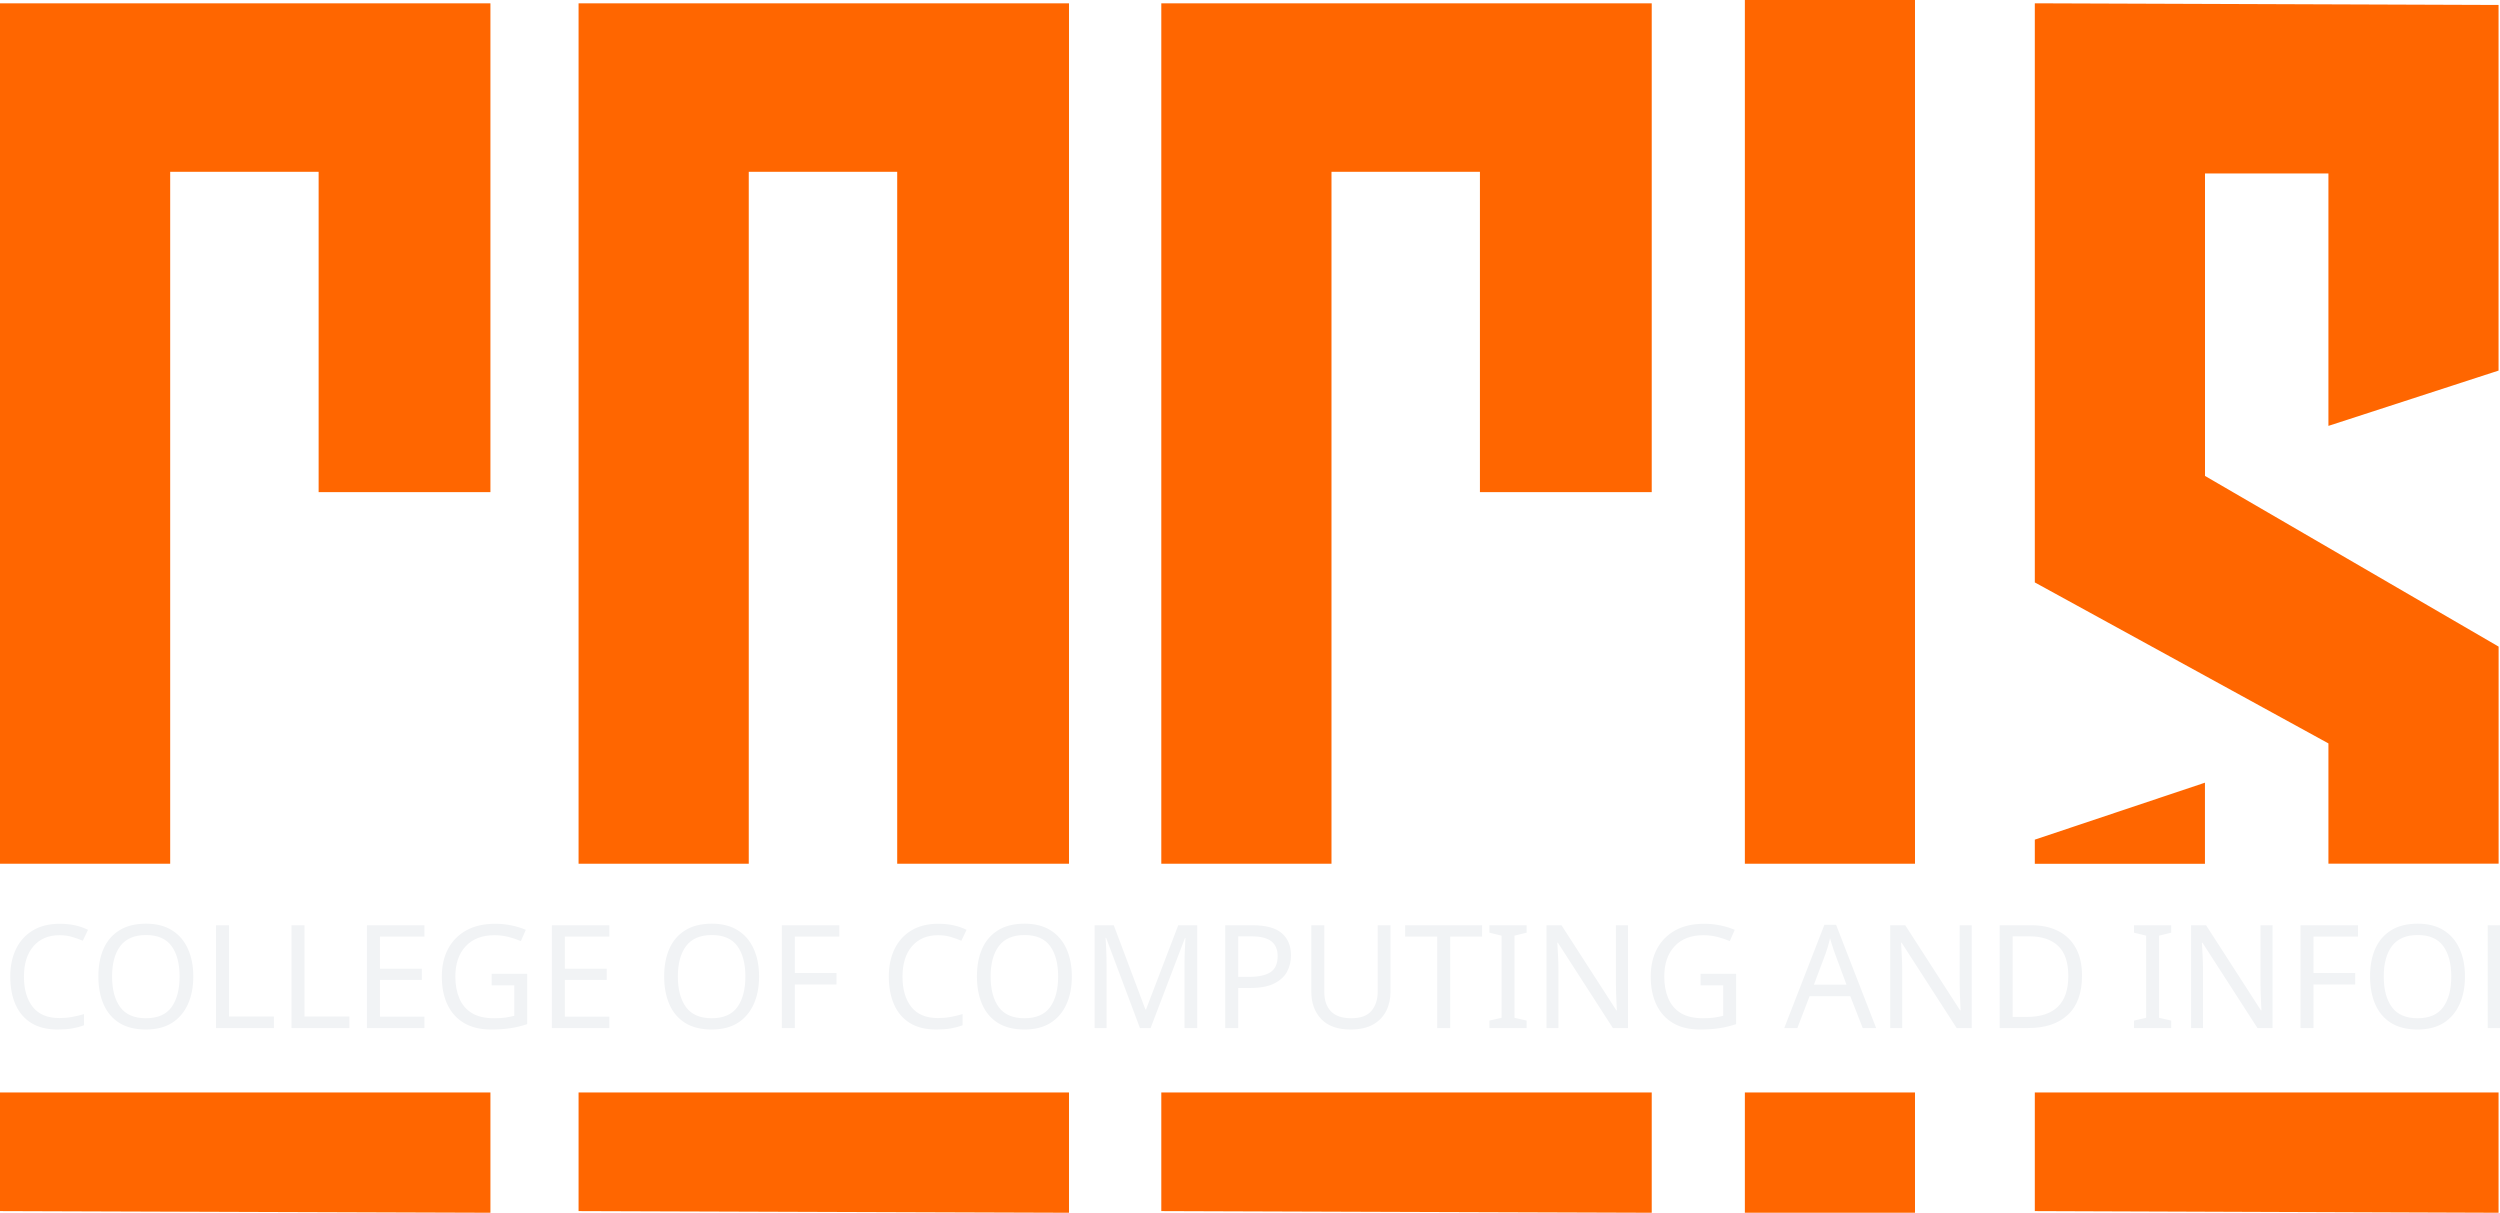
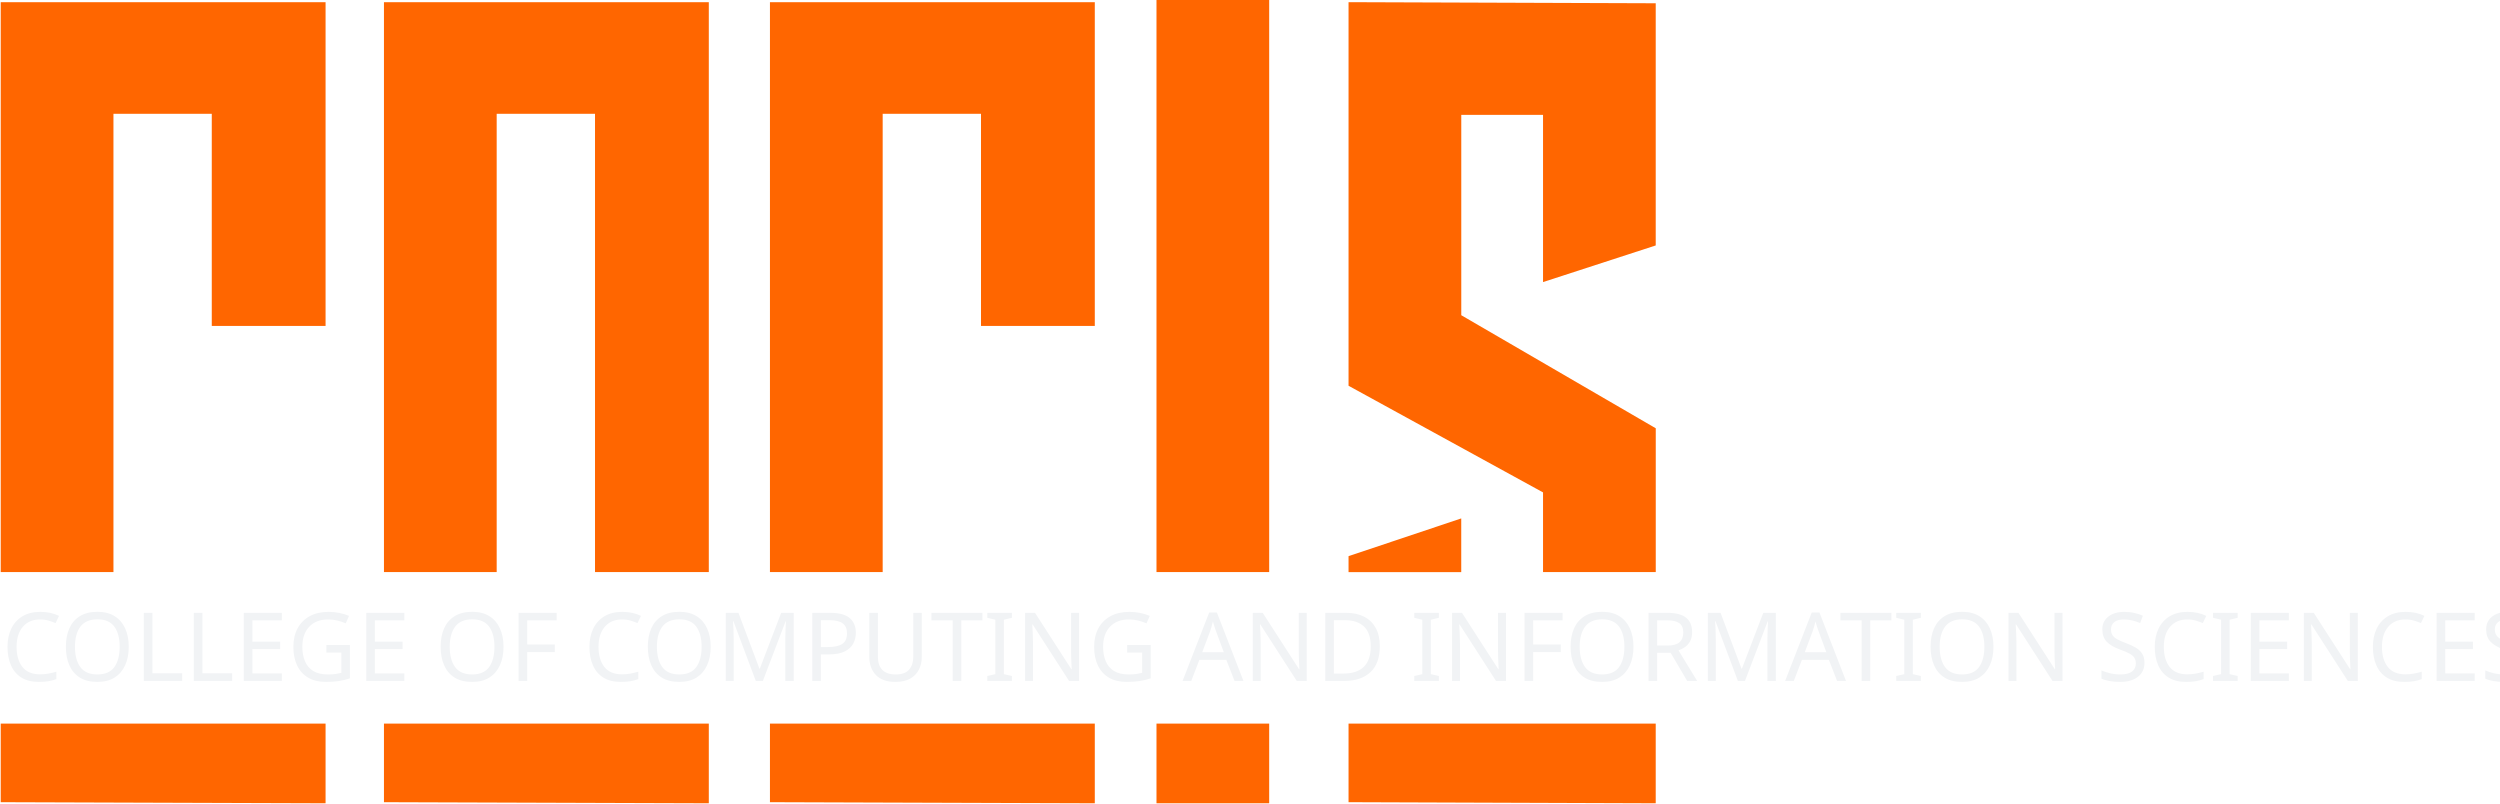
- <svg xmlns="http://www.w3.org/2000/svg" xml:space="preserve" width="3.325in" height="1.613in" version="1.1" style="shape-rendering:geometricPrecision; text-rendering:geometricPrecision; image-rendering:optimizeQuality; fill-rule:evenodd; clip-rule:evenodd" viewBox="0 0 450.68 218.62">
+ <svg xmlns="http://www.w3.org/2000/svg" xml:space="preserve" width="5.02in" height="1.613in" version="1.1" style="shape-rendering:geometricPrecision; text-rendering:geometricPrecision; image-rendering:optimizeQuality; fill-rule:evenodd; clip-rule:evenodd" viewBox="0 0 680 218.62">
  <defs>
    <font id="FontID0" horiz-adv-x="421" font-variant="normal" style="fill-rule:nonzero" font-style="normal" font-weight="400">
      <font-face font-family="Bebas">
        <font-face-src>
          <font-face-name name="Bebas Regular" />
        </font-face-src>
      </font-face>
      <missing-glyph>
        <path d="M0 0z" />
      </missing-glyph>
      <glyph unicode="A" horiz-adv-x="421" d="M267.009 155.005l-114.018 0 -23.001 -155.005 -105.982 0 115.992 700 141.994 0 116.012 -700 -108.016 0 -22.98 155.005zm-14.018 101.994l-43.001 292.991 -42.98 -292.991 85.981 0z" />
      <glyph unicode="C" horiz-adv-x="420" d="M215.005 -9.99c-49.332,0 -89.332,15.313 -120,45.981 -30.668,30.668 -46.002,70.668 -46.002,120l0 388.016c0,49.332 15.334,89.332 46.002,120 30.668,30.668 70.668,45.981 120,45.981 49.332,0 89.332,-15.313 120,-45.981 30.668,-30.668 46.002,-70.668 46.002,-120l0 -82.014 -104.008 0 0 82.014c0,20 -5.673,35.992 -16.999,47.996 -11.326,12.004 -26.002,17.986 -44.008,17.986 -17.986,0 -32.662,-5.981 -43.988,-17.986 -11.346,-12.004 -16.999,-27.996 -16.999,-47.996l0 -388.016c0,-20 5.653,-35.992 16.999,-47.996 11.326,-12.004 26.002,-18.006 43.988,-18.006 18.006,0 32.682,6.002 44.008,18.006 11.326,12.004 16.999,27.996 16.999,47.996l0 100 104.008 0 0 -100c0,-49.332 -15.334,-89.332 -46.002,-120 -30.668,-30.668 -70.668,-45.981 -120,-45.981z" />
      <glyph unicode="D" horiz-adv-x="438" d="M58.006 700l166.002 0c50.668,0 90.997,-15.17 120.987,-45.509 30.01,-30.319 44.995,-70.832 44.995,-121.501l0 -365.982c0,-50.668 -14.985,-91.182 -44.995,-121.501 -29.99,-30.339 -70.319,-45.509 -120.987,-45.509l-166.002 0 0 700zm160.987 -600c20.678,0 36.67,5.673 48.016,16.999 11.326,11.326 16.999,27.338 16.999,47.996l0 370.01c0,20.658 -5.673,36.67 -16.999,47.996 -11.346,11.326 -27.338,16.999 -48.016,16.999l-54.985 0 0 -500 54.985 0z" />
      <glyph unicode="E" horiz-adv-x="389" d="M58.006 700l300.987 0 0 -100 -194.985 0 0 -195.005 154.985 0 0 -100 -154.985 0 0 -204.995 194.985 0 0 -100 -300.987 0 0 700z" />
      <glyph unicode="F" horiz-adv-x="378" d="M58.006 700l295.992 0 0 -100 -189.99 0 0 -204.995 149.99 0 0 -100 -149.99 0 0 -295.005 -106.002 0 0 700z" />
      <glyph unicode="G" horiz-adv-x="433" d="M283.001 481.994l0 59.013c0,21.994 -5.673,38.993 -16.999,50.997 -11.326,12.004 -27.009,17.986 -47.009,17.986 -20,0 -35.663,-5.981 -46.989,-17.986 -11.346,-12.004 -16.999,-29.003 -16.999,-50.997l0 -382.014c0,-21.994 5.653,-38.993 16.999,-50.997 11.326,-12.004 26.989,-18.006 46.989,-18.006 20,0 35.684,6.002 47.009,18.006 11.326,12.004 16.999,29.003 16.999,50.997l0 124.008 -64.008 0 0 100 170.01 0 0 -224.008c0,-50.668 -15.663,-91.49 -47.009,-122.487 -31.326,-30.997 -72.333,-46.495 -123.001,-46.495 -50.668,0 -91.655,15.498 -123.001,46.495 -31.326,30.997 -46.989,71.819 -46.989,122.487l0 382.014c0,50.668 15.663,91.49 46.989,122.487 31.346,30.997 72.333,46.495 123.001,46.495 50.668,0 91.675,-15.498 123.001,-46.495 31.346,-30.997 47.009,-71.819 47.009,-122.487l0 -59.013 -106.002 0z" />
      <glyph unicode="I" horiz-adv-x="221" d="M58.006 700l106.002 0 0 -700 -106.002 0 0 700z" />
      <glyph unicode="L" horiz-adv-x="376" d="M58.006 700l106.002 0 0 -600 188.983 0 0 -100 -294.985 0 0 700z" />
      <glyph unicode="M" horiz-adv-x="598" d="M540 700l0 -700 -106.002 0 0 480 -98.993 -480 -73.998 0 -99.013 480 0 -480 -103.988 0 0 700 149.99 0 92.004 -447.009 87.996 447.009 152.004 0z" />
      <glyph unicode="N" horiz-adv-x="472" d="M58.006 700l116.999 0 134.985 -470.01 0 470.01 104.008 0 0 -700 -112.004 0 -140 447.996 0 -447.996 -103.988 0 0 700z" />
      <glyph unicode="O" horiz-adv-x="438" d="M218.993 -9.99c-50.668,0 -91.655,15.498 -123.001,46.495 -31.326,30.997 -46.989,71.819 -46.989,122.487l0 382.014c0,50.668 15.663,91.49 46.989,122.487 31.346,30.997 72.333,46.495 123.001,46.495 50.668,0 91.675,-15.498 123.001,-46.495 31.346,-30.997 47.009,-71.819 47.009,-122.487l0 -382.014c0,-50.668 -15.663,-91.49 -47.009,-122.487 -31.326,-30.997 -72.333,-46.495 -123.001,-46.495zm0 99.979c20,0 35.684,6.002 47.009,18.006 11.326,12.004 16.999,29.003 16.999,50.997l0 382.014c0,21.994 -5.673,38.993 -16.999,50.997 -11.326,12.004 -27.009,17.986 -47.009,17.986 -20,0 -35.663,-5.981 -46.989,-17.986 -11.346,-12.004 -16.999,-29.003 -16.999,-50.997l0 -382.014c0,-21.994 5.653,-38.993 16.999,-50.997 11.326,-12.004 26.989,-18.006 46.989,-18.006z" />
      <glyph unicode="P" horiz-adv-x="421" d="M58.006 700l166.002 0c50.668,0 90.997,-15.17 120.987,-45.509 30.01,-30.319 44.995,-70.832 44.995,-121.501l0 -81.994c0,-50.668 -14.985,-91.161 -44.995,-121.501 -29.99,-30.339 -70.319,-45.488 -120.987,-45.488l-60 0 0 -284.008 -106.002 0 0 700zm160.987 -315.992c20.678,0 36.67,5.653 48.016,16.999 11.326,11.326 16.999,27.318 16.999,47.996l0 86.002c0,20.658 -5.673,36.67 -16.999,47.996 -11.346,11.326 -27.338,16.999 -48.016,16.999l-54.985 0 0 -215.992 54.985 0z" />
      <glyph unicode="R" horiz-adv-x="435" d="M295.992 0l-76.999 289.003 -54.985 0 0 -289.003 -106.002 0 0 700 166.002 0c50.668,0 90.997,-15.17 120.987,-45.509 30.01,-30.319 44.995,-70.832 44.995,-121.501l0 -76.999c0,-31.984 -6.331,-60.329 -18.993,-84.995 -12.662,-24.666 -30.668,-43.988 -53.998,-58.006l89.003 -312.991 -110.01 0zm-131.984 389.003l54.985 0c20.678,0 36.67,5.673 48.016,16.999 11.326,11.326 16.999,27.338 16.999,47.996l0 81.007c0,20.658 -5.673,36.67 -16.999,47.996 -11.346,11.326 -27.338,16.999 -48.016,16.999l-54.985 0 0 -210.997z" />
      <glyph unicode="S" horiz-adv-x="407" d="M204.995 -9.99c-33.32,0 -63.001,7.318 -89.003,21.994 -26.002,14.656 -46.166,35.005 -60.493,60.987 -14.327,26.002 -21.5,55.684 -21.5,89.003l0 25.015 101.994 10.997 0 -26.002c0,-25.344 6.002,-45.344 18.006,-60 12.004,-14.676 28.674,-22.014 50.01,-22.014 20.658,0 37.163,6.002 49.496,18.006 12.333,12.004 18.5,28.345 18.5,49.003 0,22.672 -6.495,44.337 -19.507,64.995 -12.991,20.678 -38.828,49.332 -77.492,86.002 -52.004,49.332 -87.503,90.339 -106.495,123.001 -19.013,32.662 -28.51,68.345 -28.51,107.009 0,52.662 14.327,94.491 43.001,125.488 28.674,30.997 67.996,46.495 118.006,46.495 49.99,0 89.332,-15.663 117.986,-46.989 28.674,-31.326 43.001,-73.34 43.001,-126.002l0 -18.006 -101.994 -10.997 0 20c0,26.68 -4.995,47.009 -15.005,61.007 -9.99,13.998 -24.337,20.987 -43.001,20.987 -18.664,0 -32.991,-5.653 -43.001,-16.999 -9.99,-11.326 -14.985,-27.996 -14.985,-49.99 0,-21.994 6.66,-43.166 20,-63.494 13.32,-20.349 38.993,-49.517 76.999,-87.503 51.984,-52.004 87.503,-93.834 106.495,-125.509 18.993,-31.655 28.489,-66.495 28.489,-104.502 0,-33.32 -7.153,-63.001 -21.5,-89.003 -14.327,-25.982 -34.491,-46.331 -60.493,-60.987 -26.002,-14.676 -55.663,-21.994 -89.003,-21.994z" />
      <glyph unicode="T" horiz-adv-x="386" d="M24.008 700l337.986 0 0 -100 -115.992 0 0 -600 -106.002 0 0 600 -115.992 0 0 100z" />
      <glyph unicode="U" horiz-adv-x="435" d="M218.993 -9.99c-48.654,0 -88.325,15.149 -118.993,45.488 -30.668,30.339 -46.002,69.825 -46.002,118.499l0 546.002 106.002 0 0 -546.002c0,-20 5.509,-35.663 16.506,-46.989 10.997,-11.346 25.159,-17.02 42.487,-17.02 17.348,0 31.511,5.673 42.508,17.02 10.997,11.326 16.506,26.989 16.506,46.989l0 546.002 103.988 0 0 -546.002c0,-48.674 -14.985,-88.16 -44.995,-118.499 -29.99,-30.339 -69.332,-45.488 -118.006,-45.488z" />
    </font>
    <style type="text/css">
   
    @font-face { font-family:"Bebas";font-variant:normal;font-style:normal;font-weight:normal;src:url("#FontID0") format(svg)}
    .fil1 {fill:#F1F3F5}
    .fil0 {fill:#FF6600}
    .fnt0 {font-weight:normal;font-size:25.96px;font-family:'Bebas'}
   
  </style>
  </defs>
  <g id="Layer_x0020_1">
    <g id="_1930011415312">
      <path class="fil0" d="M88.41 218.62l-88.41 -0.3 0 -21.38 88.41 0 0 21.68zm-88.41 -62.92l0 -155.1 88.41 0 0 88.11 -30.97 0 0 -57.74 -26.76 0 0 124.73 -30.67 0zm192.71 62.92l-88.41 -0.3 0 -21.38 88.41 0 0 21.68zm-88.41 -62.92l0 -155.1 88.41 0 0 155.1 -30.97 0 0 -124.73 -26.76 0 0 124.73 -30.67 0zm193.46 62.92l-88.41 -0.3 0 -21.38 88.41 0 0 21.68zm-88.41 -62.92l0 -155.1 88.41 0 0 88.11 -30.97 0 0 -57.74 -26.76 0 0 124.73 -30.67 0zm135.87 62.92l-30.67 0 0 -21.68 30.67 0 0 21.68zm-30.67 -62.92l0 -155.7 30.67 0 0 155.7 -30.67 0zm135.87 62.92l-83.6 -0.3 0 -21.38 83.6 0 0 21.68zm-83.6 -62.92l0 -4.34 30.67 -10.27 0 14.62 -30.67 0zm52.93 0l0 -21.69 -52.93 -29.02 0 -104.4 83.6 0.3 0 65.91 -30.67 9.97 0 -45.51 -22.25 0 0 54.53 52.93 30.77 0 39.13 -30.67 0z" />
      <text x="0.27" y="185.32" class="fil1 fnt0">COLLEGE OF COMPUTING AND INFORMATION SCIENCES</text>
    </g>
  </g>
</svg>
